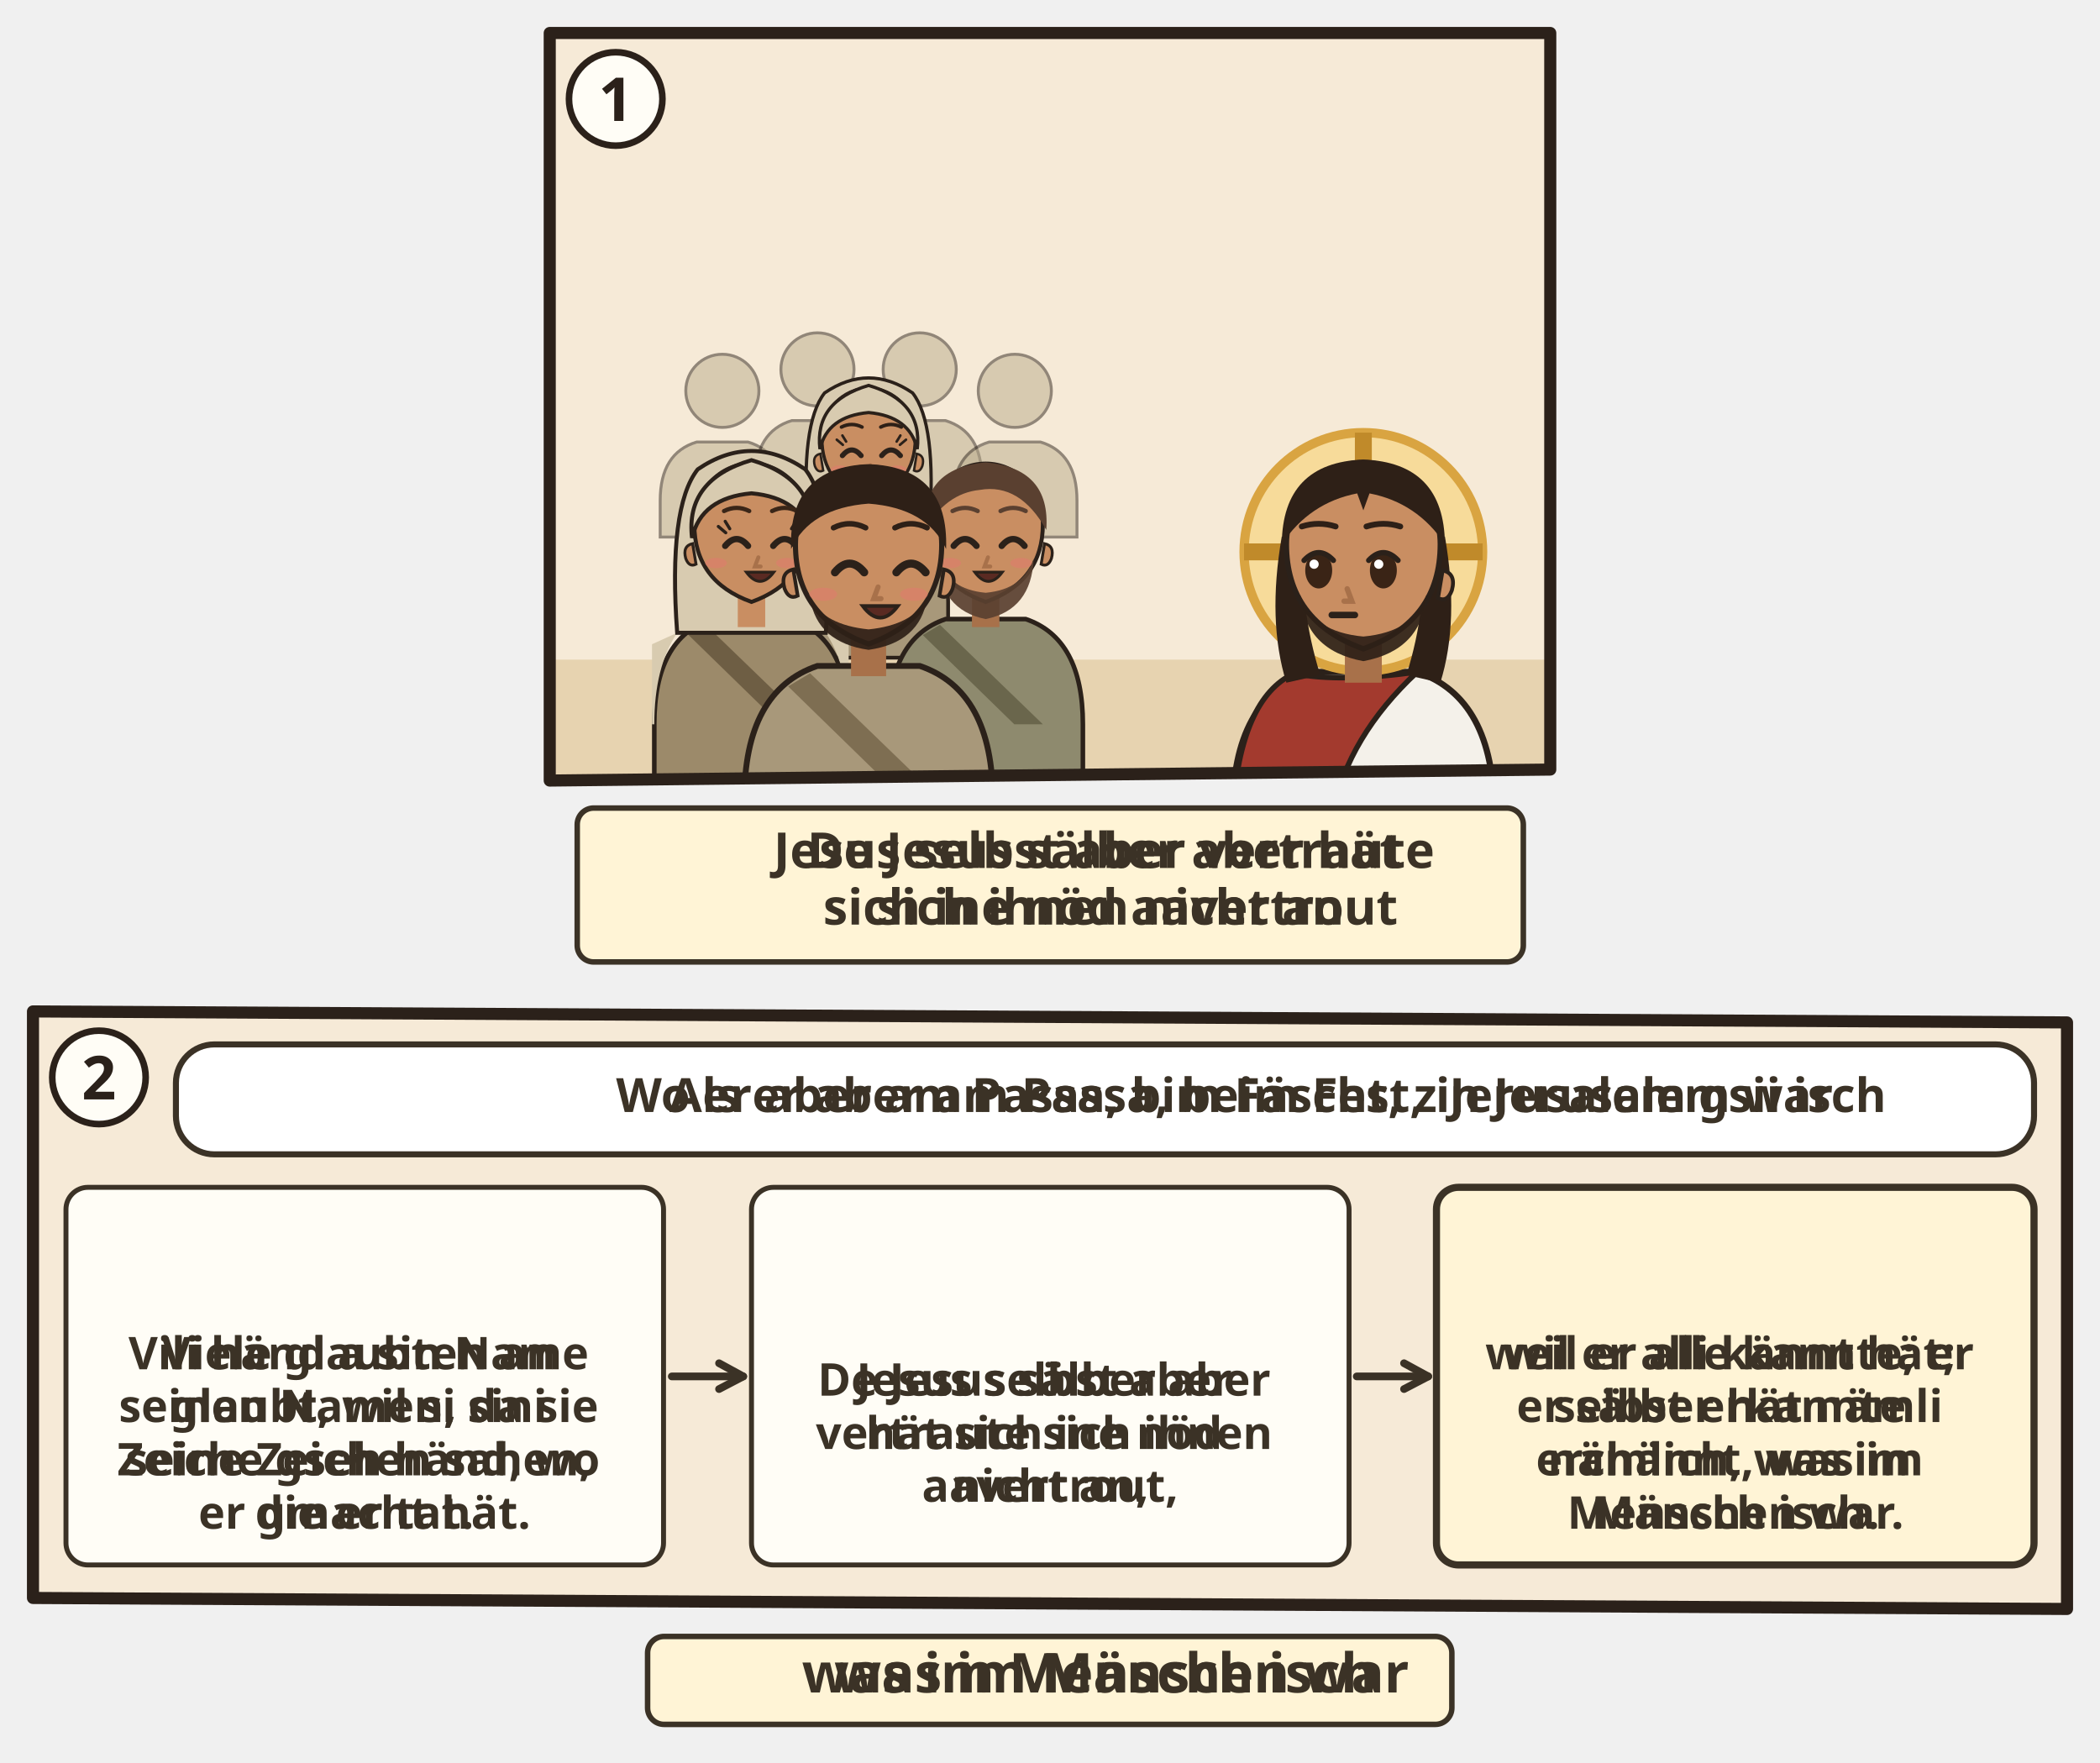
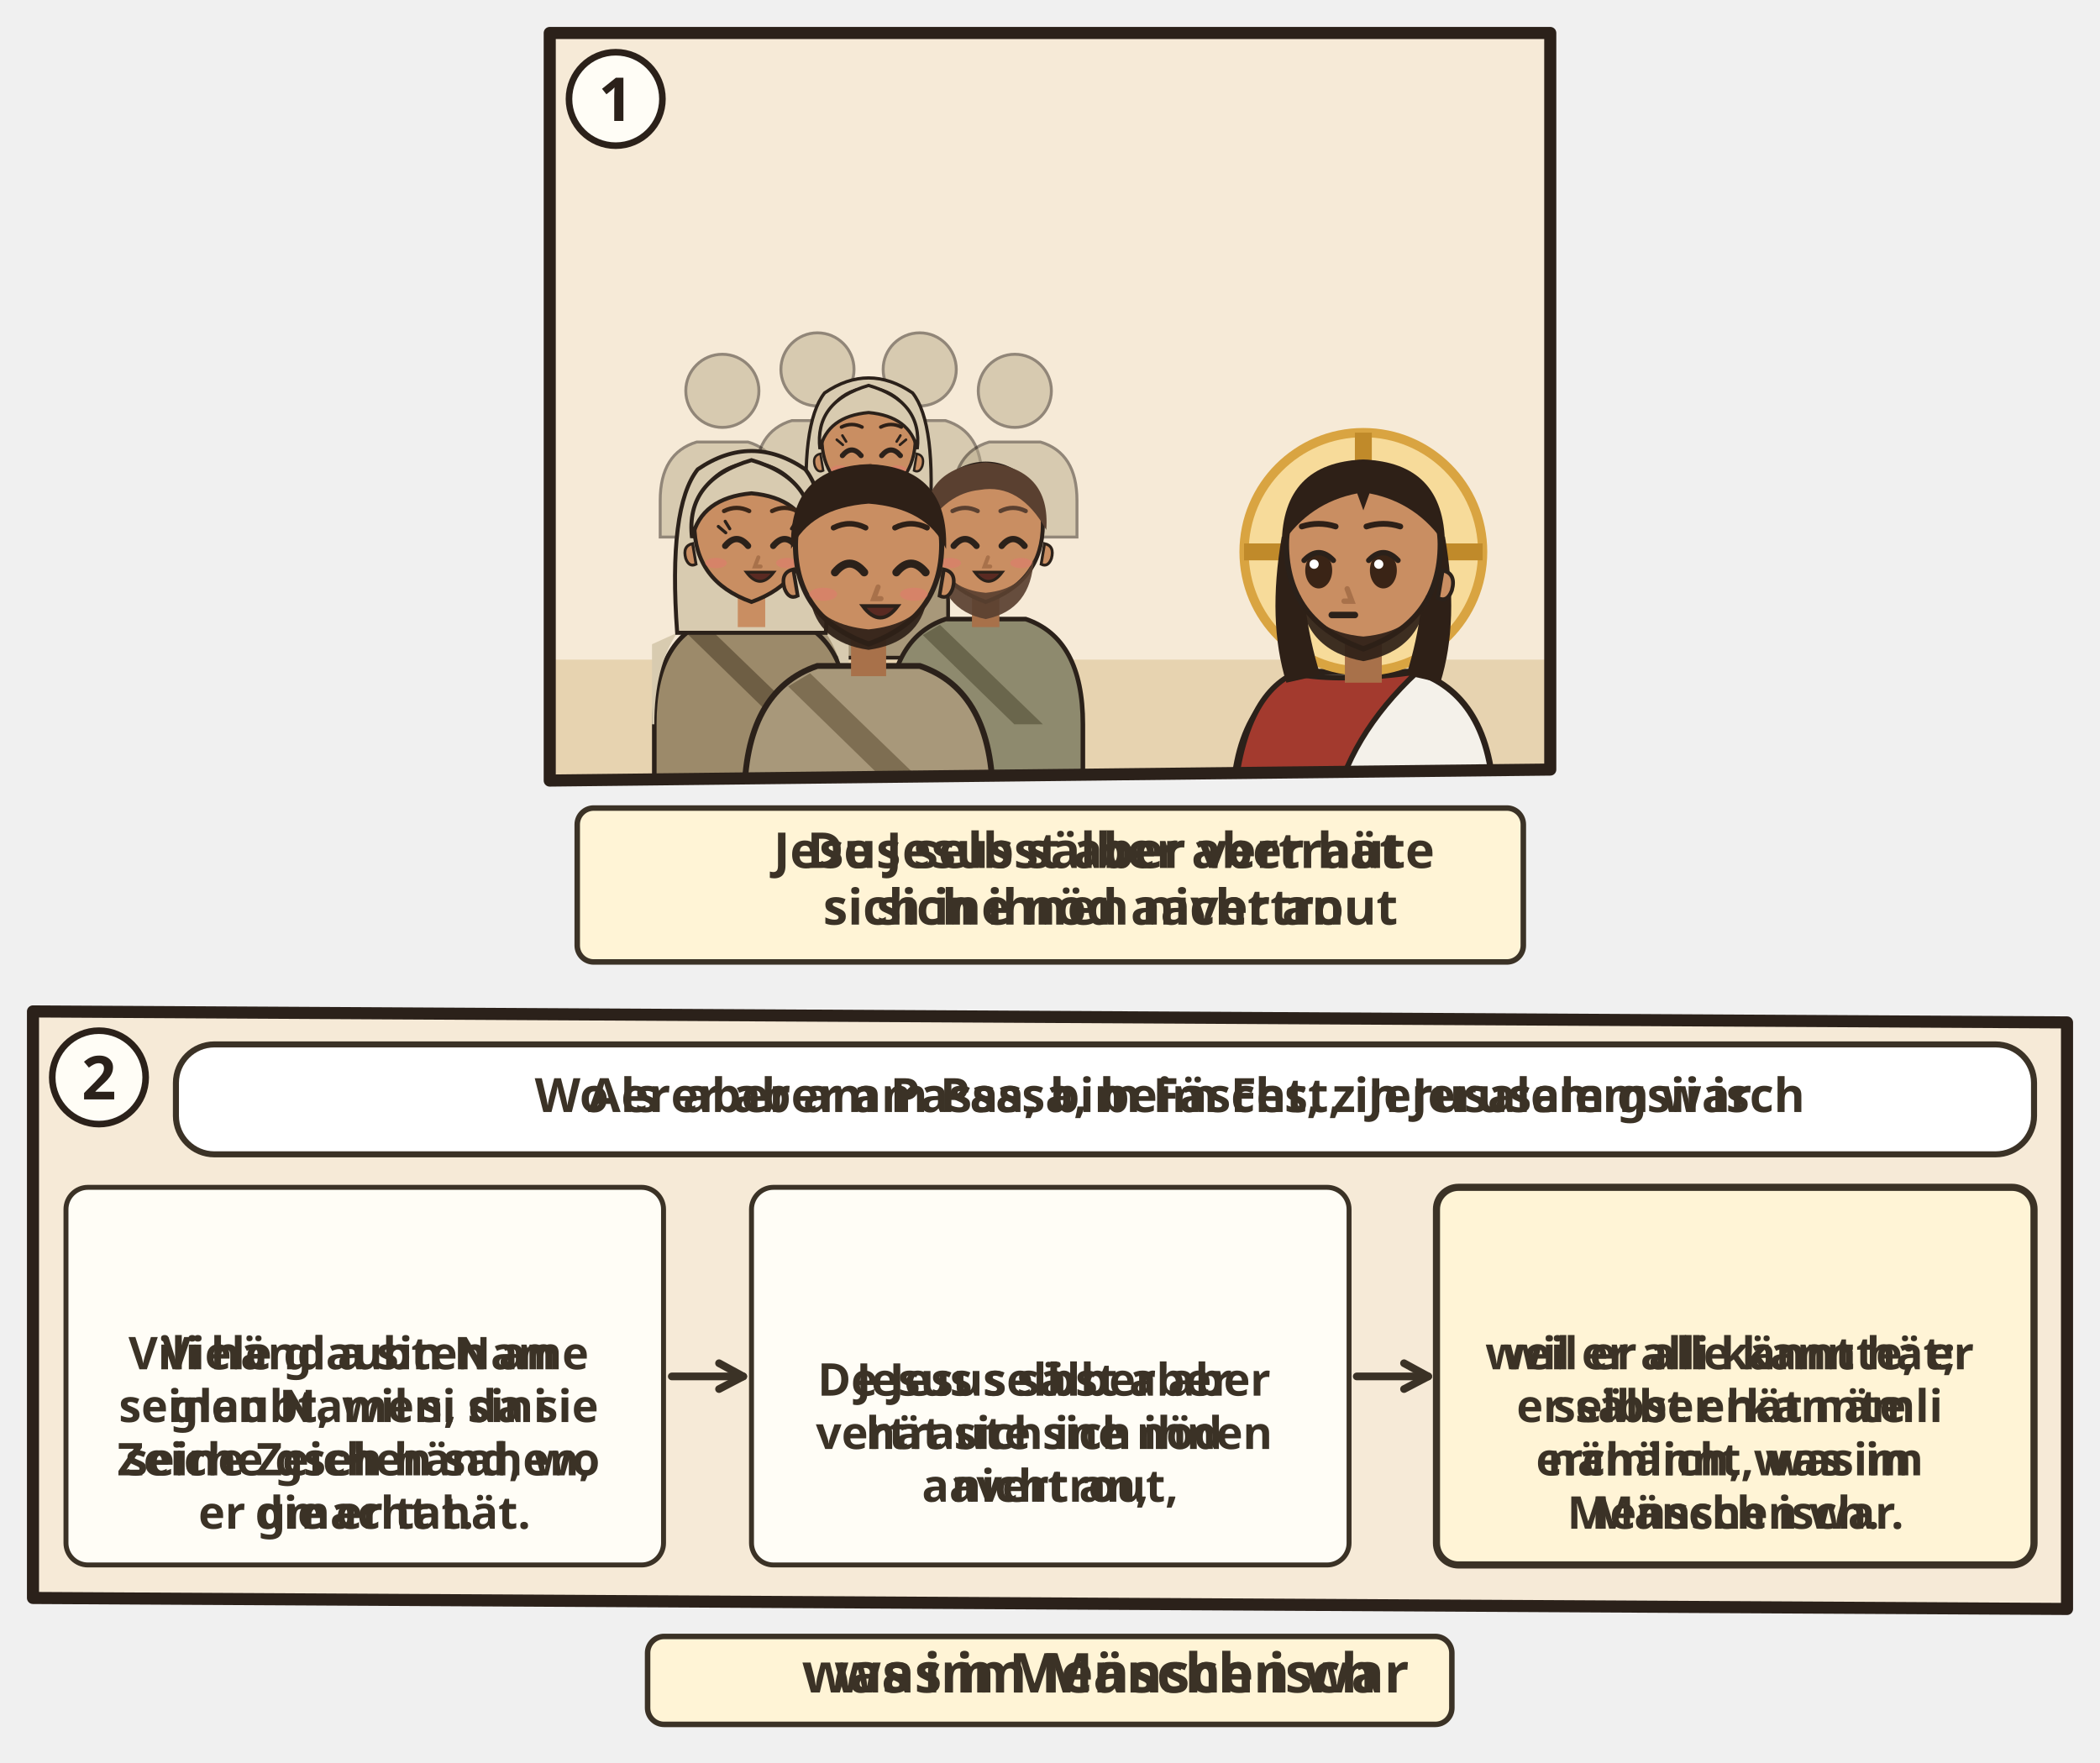
<svg xmlns="http://www.w3.org/2000/svg" viewBox="0 0 382 320.704">
  <svg class="ill-tile" data-span="1" x="94" y="0" width="194" height="182" viewBox="0 0 194 182">
    <g transform="translate(4 4)">
      <clipPath id="an-cp-jhn-002-023-025-1">
        <polygon points="2,2 184,2 184,136 2,138" />
      </clipPath>
      <g clip-path="url(#an-cp-jhn-002-023-025-1)">
        <polygon points="2,2 184,2 184,136 2,138" fill="#F6EAD7" />
        <path d="M0 116h186v24H0z" fill="#E7D3B0" />
        <use href="#an-jerusalem-d" x="86" y="53" width="96" height="67" opacity=".6" />
        <g transform="translate(33.4 67.1) scale(0.665)" opacity=".5">
          <circle r="10" fill="#B8A98A" stroke="#2B211A" stroke-width=".8" />
          <path d="M-17 40V30Q-17 17-7 14h14q10 3 10 16v10z" fill="#B8A98A" stroke="#2B211A" stroke-width=".8" />
        </g>
        <g transform="translate(50.7 63.2) scale(0.665)" opacity=".5">
          <circle r="10" fill="#B8A98A" stroke="#2B211A" stroke-width=".8" />
          <path d="M-17 40V30Q-17 17-7 14h14q10 3 10 16v10z" fill="#B8A98A" stroke="#2B211A" stroke-width=".8" />
        </g>
        <g transform="translate(69.3 63.2) scale(0.665)" opacity=".5">
          <circle r="10" fill="#B8A98A" stroke="#2B211A" stroke-width=".8" />
          <path d="M-17 40V30Q-17 17-7 14h14q10 3 10 16v10z" fill="#B8A98A" stroke="#2B211A" stroke-width=".8" />
        </g>
        <g transform="translate(86.6 67.1) scale(0.665)" opacity=".5">
          <circle r="10" fill="#B8A98A" stroke="#2B211A" stroke-width=".8" />
          <path d="M-17 40V30Q-17 17-7 14h14q10 3 10 16v10z" fill="#B8A98A" stroke="#2B211A" stroke-width=".8" />
        </g>
        <g transform="translate(60.0 76.5) scale(0.851)">
          <path d="M-17 46V34Q-17 19-7 15.6L7 15.6Q17 19 17 34V46z" fill="#A8987A" stroke="#2B211A" stroke-width=".8" />
          <path d="M-13 18Q-17 24-17 34h-.4V20zM13 18Q17 24 17 34V20z" fill="#D8CBB0" />
          <path d="M-8 16.6L10 34h-5L-11 18.4z" fill="#7E6E52" />
          <path d="M-13 18Q-14.6-4-9.4-10.6Q0-17 9.4-10.6Q14.6-4 13 18z" fill="#D8CBB0" stroke="#2B211A" stroke-width=".7" />
          <path d="M-2.4 11h4.8v6h-4.8z" fill="#C98E62" />
          <path d="M-10 -1Q-10 9 0 12.6Q10 9 10 -1A10 10.6 0 0 0 -10 -1z" fill="#C98E62" stroke="#2B211A" stroke-width=".7" />
          <path d="M10.3 2.4q1.8.4 1.2 2.6-.6 1.6-1.8 1z M-10.3 2.4q-1.8.4-1.2 2.6.6 1.6 1.8 1z" fill="#C98E62" stroke="#2B211A" stroke-width=".5" />
          <path d="M-5.6 2.8Q-3.6 0.4 -1.6 2.8" fill="none" stroke="#2B211A" stroke-width="1.1" stroke-linecap="round" />
          <path d="M2.8 2.8Q4.8 0.4 6.8 2.8" fill="none" stroke="#2B211A" stroke-width="1.1" stroke-linecap="round" />
          <path d="M-5.5 0.5l-1.3-1.1M-4.8 -0.2l-0.8-1.3" stroke="#2B211A" stroke-width=".55" stroke-linecap="round" />
          <path d="M6.7 0.5l1.3-1.1M6.0 -0.2l0.8-1.3" stroke="#2B211A" stroke-width=".55" stroke-linecap="round" />
          <path d="M-1.1 8.4Q0.5 9.9 2.1 8.4Q0.5 8.9 -1.1 8.4z" fill="#B5524A" opacity=".85" />
          <path d="M0.4 4.8l-.6 1.6h1" fill="none" stroke="#A8714A" stroke-width=".7" stroke-linecap="round" />
          <ellipse cx="-6.2" cy="5.8" rx="1.9" ry=".9" fill="#E07A6E" opacity=".55" />
          <ellipse cx="6.2" cy="5.8" rx="1.9" ry=".9" fill="#E07A6E" opacity=".55" />
          <path d="M-1.9 7.4Q0.5 10.6 2.9 7.4z" fill="#5A2A22" stroke="#2B211A" stroke-width=".5" />
          <path d="M-10.4 1.4Q-11.6-8.8 0-12.2Q11.6-8.8 10.4 1.4Q8.8-5.6 0-6.4Q-8.8-5.6-10.4 1.4z" fill="#D8CBB0" stroke="#2B211A" stroke-width=".7" />
          <path d="M-5.8 -3.3Q-3.6 -4.4 -1.4 -3.3M2.6 -3.3Q4.8 -4.4 7.0 -3.3" fill="none" stroke="#2E2017" stroke-width="0.75" stroke-linecap="round" />
        </g>
        <g transform="translate(38.7 92.4) scale(1.04)">
          <path d="M-17 46V34Q-17 19-7 15.6L7 15.6Q17 19 17 34V46z" fill="#9C8A6A" stroke="#2B211A" stroke-width=".8" />
          <path d="M-13 18Q-17 24-17 34h-.4V20zM13 18Q17 24 17 34V20z" fill="#D8CBB0" />
          <path d="M-8 16.6L10 34h-5L-11 18.4z" fill="#6E5E44" />
          <path d="M-13 18Q-14.6-4-9.4-10.6Q0-17 9.4-10.6Q14.6-4 13 18z" fill="#D8CBB0" stroke="#2B211A" stroke-width=".7" />
          <path d="M-2.4 11h4.8v6h-4.8z" fill="#C98E62" />
          <path d="M-10 -1Q-10 9 0 12.6Q10 9 10 -1A10 10.6 0 0 0 -10 -1z" fill="#C98E62" stroke="#2B211A" stroke-width=".7" />
          <path d="M10.3 2.4q1.8.4 1.2 2.6-.6 1.6-1.8 1z M-10.3 2.4q-1.8.4-1.2 2.6.6 1.6 1.8 1z" fill="#C98E62" stroke="#2B211A" stroke-width=".5" />
          <path d="M-4.6 2.8Q-2.6 0.4 -0.6 2.8" fill="none" stroke="#2B211A" stroke-width="1.1" stroke-linecap="round" />
          <path d="M3.8 2.8Q5.8 0.4 7.8 2.8" fill="none" stroke="#2B211A" stroke-width="1.1" stroke-linecap="round" />
          <path d="M-4.5 0.5l-1.3-1.1M-3.8 -0.2l-0.8-1.3" stroke="#2B211A" stroke-width=".55" stroke-linecap="round" />
          <path d="M7.7 0.5l1.3-1.1M7.0 -0.2l0.8-1.3" stroke="#2B211A" stroke-width=".55" stroke-linecap="round" />
          <path d="M-0.1 8.4Q1.5 9.9 3.1 8.4Q1.5 8.9 -0.1 8.4z" fill="#B5524A" opacity=".85" />
          <path d="M1.2 4.8l-.6 1.6h1" fill="none" stroke="#A8714A" stroke-width=".7" stroke-linecap="round" />
          <ellipse cx="-6.2" cy="5.8" rx="1.9" ry=".9" fill="#E07A6E" opacity=".55" />
          <ellipse cx="6.2" cy="5.8" rx="1.9" ry=".9" fill="#E07A6E" opacity=".55" />
          <path d="M-0.9 7.4Q1.5 10.6 3.9 7.4z" fill="#5A2A22" stroke="#2B211A" stroke-width=".5" />
          <path d="M-10.4 1.4Q-11.6-8.8 0-12.2Q11.6-8.8 10.4 1.4Q8.8-5.6 0-6.4Q-8.8-5.6-10.4 1.4z" fill="#D8CBB0" stroke="#2B211A" stroke-width=".7" />
          <path d="M-4.8 -3.3Q-2.6 -4.4 -0.4 -3.3M3.6 -3.3Q5.8 -4.4 8.0 -3.3" fill="none" stroke="#3A2618" stroke-width="0.75" stroke-linecap="round" />
        </g>
        <g transform="translate(81.3 92.4) scale(1.04)">
          <path d="M-17 46V34Q-17 19-7 15.6L7 15.6Q17 19 17 34V46z" fill="#8E8A6E" stroke="#2B211A" stroke-width=".8" />
          <path d="M-8 16.6L10 34h-5L-11 18.4z" fill="#6A664C" />
          <path d="M-2.4 11h4.8v6h-4.8z" fill="#A8714A" />
          <path d="M-10 -1Q-10 9 0 12.6Q10 9 10 -1A10 10.6 0 0 0 -10 -1z" fill="#C98E62" stroke="#2B211A" stroke-width=".7" />
          <path d="M10.3 2.4q1.8.4 1.2 2.6-.6 1.6-1.8 1z M-10.3 2.4q-1.8.4-1.2 2.6.6 1.6 1.8 1z" fill="#C98E62" stroke="#2B211A" stroke-width=".5" />
          <path d="M-8.4 5Q-8 14 0 15.6Q8 14 8.4 5Q6.6 10.4 0 11Q-6.6 10.4-8.4 5z" fill="#5A4030" opacity=".92" />
          <path d="M-5.6 2.8Q-3.6 0.4 -1.6 2.8" fill="none" stroke="#2B211A" stroke-width="1.1" stroke-linecap="round" />
          <path d="M2.8 2.8Q4.8 0.4 6.8 2.8" fill="none" stroke="#2B211A" stroke-width="1.1" stroke-linecap="round" />
          <path d="M0.4 4.8l-.6 1.6h1" fill="none" stroke="#A8714A" stroke-width=".7" stroke-linecap="round" />
          <ellipse cx="-6.2" cy="5.8" rx="1.9" ry=".9" fill="#E07A6E" opacity=".55" />
          <ellipse cx="6.2" cy="5.8" rx="1.9" ry=".9" fill="#E07A6E" opacity=".55" />
          <path d="M-1.9 7.4Q0.5 10.6 2.9 7.4z" fill="#5A2A22" stroke="#2B211A" stroke-width=".5" />
          <path d="M-10.6 0Q-11.4-10.8 0-11.8Q11.4-10.8 10.6 0Q6-8.2-1-7Q-7-6.4-10.6 0z" fill="#5A4030" />
          <path d="M-5.8 -3.3Q-3.6 -4.4 -1.4 -3.3M2.6 -3.3Q4.8 -4.4 7.0 -3.3" fill="none" stroke="#5A4030" stroke-width="0.75" stroke-linecap="round" />
        </g>
        <g transform="translate(60.0 96.4) scale(1.33)">
          <path d="M-17 34V34Q-17 19-7 15.6L7 15.6Q17 19 17 34V34z" fill="#A8987A" stroke="#2B211A" stroke-width=".8" />
          <path d="M-8 16.6L10 34h-5L-11 18.4z" fill="#7E6E52" />
          <path d="M-2.4 11h4.8v6h-4.8z" fill="#A8714A" />
          <path d="M-10 -1Q-10 9 0 12.6Q10 9 10 -1A10 10.6 0 0 0 -10 -1z" fill="#C98E62" stroke="#2B211A" stroke-width=".7" />
          <path d="M10.3 2.4q1.8.4 1.2 2.6-.6 1.6-1.8 1z M-10.3 2.4q-1.8.4-1.2 2.6.6 1.6 1.8 1z" fill="#C98E62" stroke="#2B211A" stroke-width=".5" />
          <path d="M-8 6.4Q-7 12.4 0 13.4Q7 12.4 8 6.4Q6 10 0 10.6Q-6 10-8 6.4z" fill="#2E2017" opacity=".92" />
          <path d="M-4.6 2.8Q-2.6 0.4 -0.6 2.8" fill="none" stroke="#2B211A" stroke-width="1.1" stroke-linecap="round" />
          <path d="M3.8 2.8Q5.8 0.4 7.8 2.8" fill="none" stroke="#2B211A" stroke-width="1.1" stroke-linecap="round" />
          <path d="M1.3 4.8l-.6 1.6h1" fill="none" stroke="#A8714A" stroke-width=".7" stroke-linecap="round" />
          <ellipse cx="-6.2" cy="5.8" rx="1.9" ry=".9" fill="#E07A6E" opacity=".55" />
          <ellipse cx="6.2" cy="5.8" rx="1.9" ry=".9" fill="#E07A6E" opacity=".55" />
          <path d="M-0.8 7.4Q1.6 10.6 4.0 7.4z" fill="#5A2A22" stroke="#2B211A" stroke-width=".5" />
          <path d="M-10.6-.4Q-11-11.6 0-12Q11-11.6 10.6-.4Q8-6 0-6.6Q-8-6-10.6-.4z" fill="#2E2017" />
          <path d="M-4.8 -3.3Q-2.6 -4.4 -0.4 -3.3M3.6 -3.3Q5.8 -4.4 8.0 -3.3" fill="none" stroke="#2E2017" stroke-width="0.75" stroke-linecap="round" />
        </g>
        <g transform="translate(150.0 96.4) scale(1.4) scale(-1 1)">
          <path d="M-17 34V34Q-17 19-7 15.6L7 15.6Q17 19 17 34V34z" fill="#F4F1EA" stroke="#2B211A" stroke-width=".8" />
          <path d="M-7 15.6Q3 17 9 15.8Q16 19 17 34V34H4V34Q2 24-7 15.6z" fill="#A33A2E" stroke="#2B211A" stroke-width=".7" />
          <circle r="15.5" fill="#F7DB9A" stroke="#D9A441" stroke-width="1.2" />
          <path d="M0-15.5v5M-15.5 0h5M15.5 0h-5" stroke="#C08A2A" stroke-width="2.2" />
          <path d="M-10.6 -2Q-12.5 9-10 17L-5.6 16Q-8.4 7-7.6-1z M10.6 -2Q12.5 9 10 17L5.6 16Q8.4 7 7.6-1z" fill="#2E2017" />
          <path d="M-2.4 11h4.8v6h-4.8z" fill="#A8714A" />
          <path d="M-10 -1Q-10 9 0 12.6Q10 9 10 -1A10 10.6 0 0 0 -10 -1z" fill="#C98E62" stroke="#2B211A" stroke-width=".7" />
          <path d="M-10.3 2.4q-1.8.4-1.2 2.6.6 1.6 1.8 1z" fill="#C98E62" stroke="#2B211A" stroke-width=".5" />
          <path d="M-8.2 5.6Q-7.6 12.8 0 14.2Q7.6 12.8 8.2 5.6Q6.6 10.4 0 11Q-6.6 10.4-8.2 5.6z" fill="#2E2017" opacity=".92" />
          <ellipse cx="-2.6" cy="2.4" rx="1.75" ry="2.35" fill="#3A2416" />
          <path d="M-4.5 1.1Q-2.6 -0.9 -0.7 1.1" fill="none" stroke="#2B211A" stroke-width=".7" stroke-linecap="round" />
          <circle cx="-2.0" cy="1.6" r=".6" fill="#FFF" />
          <ellipse cx="5.8" cy="2.4" rx="1.75" ry="2.35" fill="#3A2416" />
          <path d="M3.9 1.1Q5.8 -0.9 7.7 1.1" fill="none" stroke="#2B211A" stroke-width=".7" stroke-linecap="round" />
          <circle cx="6.4" cy="1.6" r=".6" fill="#FFF" />
          <path d="M2.1 4.8l-.6 1.6h1" fill="none" stroke="#A8714A" stroke-width=".7" stroke-linecap="round" />
          <path d="M1.1 8.2h3" stroke="#2B211A" stroke-width=".85" stroke-linecap="round" />
          <path d="M-10.6-1Q-10.5-11.6 0-12Q10.5-11.6 10.6-1Q7-6.4 .8-7.6L0-5.4-.8-7.6Q-7-6.4-10.6-1z" fill="#2E2017" />
          <path d="M-4.8 -3.3Q-2.6 -4.0 -0.4 -3.3M3.6 -3.3Q5.8 -4.0 8.0 -3.3" fill="none" stroke="#2E2017" stroke-width="0.75" stroke-linecap="round" />
        </g>
        <use href="#an-zeichen" x="51.0" y="58.6" width="18" height="18" />
      </g>
      <polygon class="pn-frame" points="2,2 184,2 184,136 2,138" fill="none" stroke="#2B211A" stroke-width="2.2" stroke-linejoin="round" />
      <circle cx="14" cy="14" r="8.5" fill="#FFFDF6" stroke="#2B211A" stroke-width="1.2" />
      <text class="pn-n" x="14" y="18" text-anchor="middle" font-family="sans-serif" font-size="11" font-weight="700" fill="#2B211A">1</text>
      <g transform="translate(0.0 142)">
        <g class="ill-words">
          <g class="dg-sw">
            <g class="dg-full">
              <rect x="7.0" y="1.0" width="172.1" height="28" rx="3" fill="#FFF4D6" stroke="#3B3226" stroke-width="1" />
              <use href="#an-z-abstand" x="11.0" y="9.0" width="14.9" height="12" />
              <text class="lw lw-de" text-anchor="middle" font-family="sans-serif" font-size="9.0" font-weight="700" fill="#3B3226">
                <tspan x="104.0" y="11.9">Jesus selbst aber vertraute</tspan>
                <tspan x="104.0" y="22.2">sich ihnen nicht an</tspan>
              </text>
              <text class="lw lw-gsw" text-anchor="middle" font-family="sans-serif" font-size="9.0" font-weight="700" fill="#3B3226">
                <tspan x="104.0" y="11.9">De Jesus sälber aber hät</tspan>
                <tspan x="104.0" y="22.2">sich ine nöd aavertrout</tspan>
              </text>
            </g>
            <g class="dg-nw" display="none">
              <rect x="7.0" y="1.0" width="172.1" height="28" rx="3" fill="#FFF4D6" stroke="#3B3226" stroke-width="1" />
              <use href="#an-z-abstand" x="79.3" y="4.0" width="27.4" height="22" />
            </g>
          </g>
        </g>
      </g>
    </g>
  </svg>
  <svg class="ill-tile" data-span="2" x="0" y="178" width="382" height="142.704" viewBox="0 0 382 142.704">
    <g transform="translate(4 4)">
      <clipPath id="an-cp-jhn-002-023-025-2">
        <polygon points="2,2 372,4 372,110.704 2,108.704" />
      </clipPath>
      <g clip-path="url(#an-cp-jhn-002-023-025-2)">
        <polygon points="2,2 372,4 372,110.704 2,108.704" fill="#F6EAD7" />
        <g class="dg-sw">
          <rect x="28.0" y="8" width="338.0" height="20.0" rx="7" fill="#FFFFFF" stroke="#3B3226" stroke-width="1.1" />
          <g class="dg-full">
            <use href="#an-jerusalem" x="32.0" y="11.0" width="19.5" height="14" />
-             <use href="#an-z-hochzeit" x="54.5" y="11.0" width="26.6" height="14" />
            <text class="lw lw-de" text-anchor="middle" font-family="sans-serif" font-size="8.6" font-weight="700" fill="#3B3226">
-               <tspan x="223.6" y="20.3">Als er aber am Passa, beim Fest, in Jerusalem war</tspan>
+               <tspan x="208.8" y="20.3">Als er aber am Passa, beim Fest, in Jerusalem war</tspan>
            </text>
            <text class="lw lw-gsw" text-anchor="middle" font-family="sans-serif" font-size="8.6" font-weight="700" fill="#3B3226">
-               <tspan x="223.6" y="20.3">Wo er aber am Passa, bim Fäscht, z Jerusalem gsii isch</tspan>
+               <tspan x="208.8" y="20.3">Wo er aber am Passa, bim Fäscht, z Jerusalem gsii isch</tspan>
            </text>
          </g>
          <g class="dg-nw" display="none">
-             <use href="#an-jerusalem" x="175.7" y="12.0" width="16.7" height="12" />
-             <use href="#an-z-hochzeit" x="195.5" y="12.0" width="22.8" height="12" />
+             <use href="#an-jerusalem" x="188.6" y="12.0" width="16.7" height="12" />
          </g>
        </g>
        <g class="dg-vis" data-visual="arrows">
          <g class="dg-cell">
            <rect x="8.0" y="34.0" width="108.7" height="68.7" rx="4" fill="#FFFDF6" stroke="#3B3226" stroke-width="0.9" />
            <g class="dg-full">
              <use href="#an-zeichen" x="41.6" y="38" width="20.0" height="20" />
              <use href="#an-z-glauben" x="64.6" y="38" width="18.4" height="20" />
              <text class="lw lw-de" text-anchor="middle" font-family="sans-serif" font-size="8.2" font-weight="700" fill="#3B3226">
                <tspan x="62.3" y="67.1">Viele glaubten an</tspan>
                <tspan x="62.3" y="76.7">seinen Namen, da sie</tspan>
                <tspan x="62.3" y="86.4">seine Zeichen sahen,</tspan>
                <tspan x="62.3" y="96.1">die er tat.</tspan>
              </text>
              <text class="lw lw-gsw" text-anchor="middle" font-family="sans-serif" font-size="8.2" font-weight="700" fill="#3B3226">
                <tspan x="62.3" y="67.1">Vili händ a sin Name</tspan>
                <tspan x="62.3" y="76.7">glaubt, wil si sini</tspan>
                <tspan x="62.3" y="86.4">Zeiche gseh händ, wo</tspan>
                <tspan x="62.3" y="96.1">er gmacht hät.</tspan>
              </text>
            </g>
            <g class="dg-nw" display="none">
              <g class="nw0">
                <use href="#an-zeichen" x="19.6" y="46.7" width="43.0" height="43.0" />
                <use href="#an-z-glauben" x="65.5" y="46.7" width="39.6" height="43.0" />
              </g>
            </g>
          </g>
          <g class="dg-cell">
            <rect x="132.7" y="34.0" width="108.7" height="68.7" rx="4" fill="#FFFDF6" stroke="#3B3226" stroke-width="0.9" />
            <g class="dg-full">
              <use href="#an-p-jesus" x="166.0" y="42.8" width="14.1" height="20" />
              <use href="#an-z-abstand" x="183.1" y="42.8" width="24.9" height="20" />
              <text class="lw lw-de" text-anchor="middle" font-family="sans-serif" font-size="8.2" font-weight="700" fill="#3B3226">
                <tspan x="187.0" y="71.9">Jesus selbst aber</tspan>
                <tspan x="187.0" y="81.6">vertraute sich ihnen</tspan>
                <tspan x="187.0" y="91.2">nicht an,</tspan>
              </text>
              <text class="lw lw-gsw" text-anchor="middle" font-family="sans-serif" font-size="8.2" font-weight="700" fill="#3B3226">
                <tspan x="187.0" y="71.9">De Jesus sälber aber</tspan>
                <tspan x="187.0" y="81.6">hät sich ine nöd</tspan>
                <tspan x="187.0" y="91.2">aavertrout,</tspan>
              </text>
            </g>
            <g class="dg-nw" display="none">
              <g class="nw0">
                <use href="#an-p-jesus" x="144.2" y="47.0" width="29.8" height="42.4" />
                <use href="#an-z-abstand-d" x="177.1" y="47.0" width="52.7" height="42.4" />
              </g>
            </g>
          </g>
          <g class="dg-cell">
            <rect x="257.3" y="34.0" width="108.7" height="68.7" rx="4" fill="#FFF4D6" stroke="#3B3226" stroke-width="1.3" />
            <g class="dg-full">
              <use href="#an-z-herz" x="289.2" y="38" width="21.9" height="20" />
              <use href="#an-z-sehen" x="314.1" y="38" width="20.0" height="20" />
              <text class="lw lw-de" text-anchor="middle" font-family="sans-serif" font-size="8.2" font-weight="700" fill="#3B3226">
                <tspan x="311.7" y="67.1">weil er alle kannte; er</tspan>
                <tspan x="311.7" y="76.7">selbst erkannte</tspan>
                <tspan x="311.7" y="86.4">nämlich, was im</tspan>
                <tspan x="311.7" y="96.1">Menschen war.</tspan>
              </text>
              <text class="lw lw-gsw" text-anchor="middle" font-family="sans-serif" font-size="8.2" font-weight="700" fill="#3B3226">
                <tspan x="311.7" y="67.1">wil er alli kännt hät;</tspan>
                <tspan x="311.7" y="76.7">er sälber hät nämli</tspan>
                <tspan x="311.7" y="86.4">erchännt, was im</tspan>
                <tspan x="311.7" y="96.1">Mänsch isch.</tspan>
              </text>
            </g>
            <g class="dg-nw" display="none">
              <g class="nw0">
                <use href="#an-z-herz" x="268.9" y="48.5" width="43.1" height="39.5" />
                <use href="#an-z-sehen" x="315.0" y="48.5" width="39.5" height="39.5" />
              </g>
            </g>
          </g>
          <g class="dg-link" data-a="118.2,68.4" data-b="131.2,68.4">
            <path d="M118.2 68.4L131.2 68.4" stroke="#3B3226" stroke-width="1.4" stroke-linecap="round" />
            <path d="M126.8 70.7L131.2 68.4L126.8 66.0" fill="none" stroke="#3B3226" stroke-width="1.4" stroke-linecap="round" stroke-linejoin="round" />
          </g>
          <g class="dg-link" data-a="242.8,68.4" data-b="255.8,68.4">
            <path d="M242.8 68.4L255.8 68.4" stroke="#3B3226" stroke-width="1.4" stroke-linecap="round" />
            <path d="M251.4 70.7L255.8 68.4L251.4 66.0" fill="none" stroke="#3B3226" stroke-width="1.4" stroke-linecap="round" stroke-linejoin="round" />
          </g>
        </g>
      </g>
      <polygon class="pn-frame" points="2,2 372,4 372,110.704 2,108.704" fill="none" stroke="#2B211A" stroke-width="2.2" stroke-linejoin="round" />
      <circle cx="14" cy="14" r="8.5" fill="#FFFDF6" stroke="#2B211A" stroke-width="1.2" />
      <text class="pn-n" x="14" y="18" text-anchor="middle" font-family="sans-serif" font-size="11" font-weight="700" fill="#2B211A">2</text>
      <g transform="translate(94.0 114.704)">
        <g class="ill-words">
          <g class="dg-sw">
            <g class="dg-full">
              <rect x="19.8" y="1.0" width="146.3" height="16" rx="3" fill="#FFF4D6" stroke="#3B3226" stroke-width="1" />
              <use href="#an-z-herz" x="23.8" y="3.0" width="13.1" height="12" />
              <text class="lw lw-de" text-anchor="middle" font-family="sans-serif" font-size="10" font-weight="700" fill="#3B3226">
                <tspan x="103.1" y="11.2">was im Menschen war</tspan>
              </text>
              <text class="lw lw-gsw" text-anchor="middle" font-family="sans-serif" font-size="10" font-weight="700" fill="#3B3226">
                <tspan x="103.1" y="11.2">was im Mänsch isch</tspan>
              </text>
            </g>
            <g class="dg-nw" display="none">
              <rect x="19.8" y="1.0" width="146.3" height="16" rx="3" fill="#FFF4D6" stroke="#3B3226" stroke-width="1" />
              <use href="#an-z-herz" x="87.5" y="4.0" width="10.9" height="10" />
            </g>
          </g>
        </g>
      </g>
    </g>
  </svg>
-   <svg class="ill-tile ill-narrow" data-span="1" x="402" y="0" width="194" height="267.676" viewBox="0 0 194 267.676">
+   <svg class="ill-tile ill-narrow" data-span="1" x="402" y="0" width="194" height="257.528" viewBox="0 0 194 257.528">
    <g transform="translate(4 4)">
      <clipPath id="an-cp-jhn-002-023-025-2n">
-         <polygon points="2,2 184,4 184,235.676 2,233.676" />
+         <polygon points="2,2 184,4 184,225.528 2,223.528" />
      </clipPath>
      <g clip-path="url(#an-cp-jhn-002-023-025-2n)">
-         <polygon points="2,2 184,4 184,235.676 2,233.676" fill="#F6EAD7" />
+         <polygon points="2,2 184,4 184,225.528 2,223.528" fill="#F6EAD7" />
        <g class="dg-sw">
-           <rect x="28.0" y="8" width="150.0" height="48.6" rx="7" fill="#FFFFFF" stroke="#3B3226" stroke-width="1.1" />
+           <rect x="28.0" y="8" width="150.0" height="38.4" rx="7" fill="#FFFFFF" stroke="#3B3226" stroke-width="1.1" />
          <g class="dg-full">
-             <use href="#an-jerusalem" x="32.0" y="25.3" width="19.5" height="14" />
-             <use href="#an-z-hochzeit" x="54.5" y="25.3" width="26.6" height="14" />
+             <use href="#an-jerusalem" x="32.0" y="20.2" width="19.5" height="14" />
            <text class="lw lw-de" text-anchor="middle" font-family="sans-serif" font-size="8.6" font-weight="700" fill="#3B3226">
-               <tspan x="129.6" y="19.4">Als er aber am</tspan>
-               <tspan x="129.6" y="29.5">Passa, beim Fest,</tspan>
-               <tspan x="129.6" y="39.7">in Jerusalem war</tspan>
+               <tspan x="114.8" y="19.4">Als er aber am Passa,</tspan>
+               <tspan x="114.8" y="29.5">beim Fest, in Jerusalem</tspan>
+               <tspan x="114.8" y="39.7">war</tspan>
            </text>
            <text class="lw lw-gsw" text-anchor="middle" font-family="sans-serif" font-size="8.6" font-weight="700" fill="#3B3226">
-               <tspan x="129.6" y="19.4">Wo er aber am</tspan>
-               <tspan x="129.6" y="29.5">Passa, bim Fäscht,</tspan>
-               <tspan x="129.6" y="39.7">z Jerusalem gsii</tspan>
-               <tspan x="129.6" y="49.8">isch</tspan>
+               <tspan x="114.8" y="19.4">Wo er aber am Passa, bim</tspan>
+               <tspan x="114.8" y="29.5">Fäscht, z Jerusalem gsii</tspan>
+               <tspan x="114.8" y="39.7">isch</tspan>
            </text>
          </g>
          <g class="dg-nw" display="none">
-             <use href="#an-jerusalem-d" x="42.6" y="12.0" width="50.0" height="35.8" />
-             <use href="#an-z-hochzeit-d" x="95.6" y="12.0" width="68.1" height="35.8" />
+             <use href="#an-jerusalem" x="81.8" y="12.0" width="42.4" height="30.4" />
          </g>
        </g>
        <g class="dg-vis" data-visual="arrows">
          <g class="dg-cell">
-             <rect x="8.0" y="62.6" width="77.0" height="88.1" rx="4" fill="#FFFDF6" stroke="#3B3226" stroke-width="0.9" />
-             <g class="dg-full">
-               <use href="#an-zeichen" x="25.8" y="66.6" width="20.0" height="20" />
-               <use href="#an-z-glauben" x="48.8" y="66.6" width="18.4" height="20" />
-               <text class="lw lw-de" text-anchor="middle" font-family="sans-serif" font-size="8.2" font-weight="700" fill="#3B3226">
-                 <tspan x="46.5" y="95.6">Viele glaubten</tspan>
-                 <tspan x="46.5" y="105.3">an seinen</tspan>
-                 <tspan x="46.5" y="115.0">Namen, da sie</tspan>
-                 <tspan x="46.5" y="124.7">seine Zeichen</tspan>
-                 <tspan x="46.5" y="134.3">sahen, die er</tspan>
-                 <tspan x="46.5" y="144.0">tat.</tspan>
-               </text>
-               <text class="lw lw-gsw" text-anchor="middle" font-family="sans-serif" font-size="8.2" font-weight="700" fill="#3B3226">
-                 <tspan x="46.5" y="95.6">Vili händ a sin</tspan>
-                 <tspan x="46.5" y="105.3">Name glaubt,</tspan>
-                 <tspan x="46.5" y="115.0">wil si sini</tspan>
-                 <tspan x="46.5" y="124.7">Zeiche gseh</tspan>
-                 <tspan x="46.5" y="134.3">händ, wo er</tspan>
-                 <tspan x="46.5" y="144.0">gmacht hät.</tspan>
-               </text>
-             </g>
-             <g class="dg-nw" display="none">
-               <g class="nw0">
-                 <use href="#an-zeichen" x="17.2" y="91.7" width="29.0" height="29.0" />
-                 <use href="#an-z-glauben" x="49.2" y="91.7" width="26.7" height="29.0" />
-               </g>
-             </g>
-           </g>
-           <g class="dg-cell">
-             <rect x="101.0" y="62.6" width="77.0" height="88.1" rx="4" fill="#FFFDF6" stroke="#3B3226" stroke-width="0.9" />
-             <g class="dg-full">
-               <use href="#an-p-jesus" x="118.5" y="76.3" width="14.1" height="20" />
-               <use href="#an-z-abstand" x="135.6" y="76.3" width="24.9" height="20" />
-               <text class="lw lw-de" text-anchor="middle" font-family="sans-serif" font-size="8.2" font-weight="700" fill="#3B3226">
-                 <tspan x="139.5" y="105.3">Jesus selbst</tspan>
-                 <tspan x="139.5" y="115.0">aber vertraute</tspan>
-                 <tspan x="139.5" y="124.7">sich ihnen nicht</tspan>
-                 <tspan x="139.5" y="134.3">an,</tspan>
-               </text>
-               <text class="lw lw-gsw" text-anchor="middle" font-family="sans-serif" font-size="8.2" font-weight="700" fill="#3B3226">
-                 <tspan x="139.5" y="105.3">De Jesus sälber</tspan>
-                 <tspan x="139.5" y="115.0">aber hät sich</tspan>
-                 <tspan x="139.5" y="124.7">ine nöd</tspan>
-                 <tspan x="139.5" y="134.3">aavertrout,</tspan>
-               </text>
-             </g>
-             <g class="dg-nw" display="none">
-               <g class="nw0">
-                 <use href="#an-p-jesus" x="110.2" y="91.9" width="20.1" height="28.6" />
-                 <use href="#an-z-abstand" x="133.3" y="91.9" width="35.6" height="28.6" />
-               </g>
-             </g>
-           </g>
-           <g class="dg-cell">
-             <rect x="8.0" y="168.6" width="170.0" height="59.0" rx="4" fill="#FFF4D6" stroke="#3B3226" stroke-width="1.3" />
-             <g class="dg-full">
-               <use href="#an-z-herz" x="70.6" y="172.6" width="21.9" height="20" />
-               <use href="#an-z-sehen" x="95.4" y="172.6" width="20.0" height="20" />
-               <text class="lw lw-de" text-anchor="middle" font-family="sans-serif" font-size="8.2" font-weight="700" fill="#3B3226">
-                 <tspan x="93.0" y="201.7">weil er alle kannte; er selbst</tspan>
-                 <tspan x="93.0" y="211.4">erkannte nämlich, was im Menschen</tspan>
-                 <tspan x="93.0" y="221.1">war.</tspan>
-               </text>
-               <text class="lw lw-gsw" text-anchor="middle" font-family="sans-serif" font-size="8.2" font-weight="700" fill="#3B3226">
-                 <tspan x="93.0" y="201.7">wil er alli kännt hät; er sälber hät</tspan>
-                 <tspan x="93.0" y="211.4">nämli erchännt, was im Mänsch isch.</tspan>
-               </text>
-             </g>
-             <g class="dg-nw" display="none">
-               <g class="nw0">
-                 <use href="#an-z-herz-d" x="44.5" y="175.7" width="49.1" height="44.9" />
-                 <use href="#an-z-sehen" x="96.6" y="175.7" width="44.9" height="44.9" />
-               </g>
-             </g>
-           </g>
-           <g class="dg-link" data-a="86.5,106.6" data-b="99.5,106.6">
-             <path d="M86.5 106.6L99.5 106.6" stroke="#3B3226" stroke-width="1.4" stroke-linecap="round" />
-             <path d="M95.1 109.0L99.5 106.6L95.1 104.2" fill="none" stroke="#3B3226" stroke-width="1.4" stroke-linecap="round" stroke-linejoin="round" />
-           </g>
-           <g class="dg-link" data-a="139.5,151.6" data-b="93.0,167.1">
-             <path d="M139.5 151.6V159.4H93.0V163.1" fill="none" stroke="#3B3226" stroke-width="1.4" stroke-linejoin="round" />
-             <path d="M93.0 162.1L93.0 167.1" stroke="#3B3226" stroke-width="1.4" stroke-linecap="round" />
-             <path d="M90.6 162.8L93.0 167.1L95.4 162.8" fill="none" stroke="#3B3226" stroke-width="1.4" stroke-linecap="round" stroke-linejoin="round" />
-           </g>
-         </g>
-       </g>
-       <polygon class="pn-frame" points="2,2 184,4 184,235.676 2,233.676" fill="none" stroke="#2B211A" stroke-width="2.2" stroke-linejoin="round" />
+             <rect x="8.0" y="52.4" width="77.0" height="88.1" rx="4" fill="#FFFDF6" stroke="#3B3226" stroke-width="0.9" />
+             <g class="dg-full">
+               <use href="#an-zeichen" x="25.8" y="56.4" width="20.0" height="20" />
+               <use href="#an-z-glauben" x="48.8" y="56.4" width="18.4" height="20" />
+               <text class="lw lw-de" text-anchor="middle" font-family="sans-serif" font-size="8.2" font-weight="700" fill="#3B3226">
+                 <tspan x="46.5" y="85.5">Viele glaubten</tspan>
+                 <tspan x="46.5" y="95.2">an seinen</tspan>
+                 <tspan x="46.5" y="104.8">Namen, da sie</tspan>
+                 <tspan x="46.5" y="114.5">seine Zeichen</tspan>
+                 <tspan x="46.5" y="124.2">sahen, die er</tspan>
+                 <tspan x="46.5" y="133.9">tat.</tspan>
+               </text>
+               <text class="lw lw-gsw" text-anchor="middle" font-family="sans-serif" font-size="8.2" font-weight="700" fill="#3B3226">
+                 <tspan x="46.5" y="85.5">Vili händ a sin</tspan>
+                 <tspan x="46.5" y="95.2">Name glaubt,</tspan>
+                 <tspan x="46.5" y="104.8">wil si sini</tspan>
+                 <tspan x="46.5" y="114.5">Zeiche gseh</tspan>
+                 <tspan x="46.5" y="124.2">händ, wo er</tspan>
+                 <tspan x="46.5" y="133.9">gmacht hät.</tspan>
+               </text>
+             </g>
+             <g class="dg-nw" display="none">
+               <g class="nw0">
+                 <use href="#an-zeichen" x="17.2" y="81.5" width="29.0" height="29.0" />
+                 <use href="#an-z-glauben" x="49.2" y="81.5" width="26.7" height="29.0" />
+               </g>
+             </g>
+           </g>
+           <g class="dg-cell">
+             <rect x="101.0" y="52.4" width="77.0" height="88.1" rx="4" fill="#FFFDF6" stroke="#3B3226" stroke-width="0.9" />
+             <g class="dg-full">
+               <use href="#an-p-jesus" x="118.5" y="66.1" width="14.1" height="20" />
+               <use href="#an-z-abstand" x="135.6" y="66.1" width="24.9" height="20" />
+               <text class="lw lw-de" text-anchor="middle" font-family="sans-serif" font-size="8.2" font-weight="700" fill="#3B3226">
+                 <tspan x="139.5" y="95.2">Jesus selbst</tspan>
+                 <tspan x="139.5" y="104.8">aber vertraute</tspan>
+                 <tspan x="139.5" y="114.5">sich ihnen nicht</tspan>
+                 <tspan x="139.5" y="124.2">an,</tspan>
+               </text>
+               <text class="lw lw-gsw" text-anchor="middle" font-family="sans-serif" font-size="8.2" font-weight="700" fill="#3B3226">
+                 <tspan x="139.5" y="95.2">De Jesus sälber</tspan>
+                 <tspan x="139.5" y="104.8">aber hät sich</tspan>
+                 <tspan x="139.5" y="114.5">ine nöd</tspan>
+                 <tspan x="139.5" y="124.2">aavertrout,</tspan>
+               </text>
+             </g>
+             <g class="dg-nw" display="none">
+               <g class="nw0">
+                 <use href="#an-p-jesus" x="110.2" y="81.7" width="20.1" height="28.6" />
+                 <use href="#an-z-abstand" x="133.3" y="81.7" width="35.6" height="28.6" />
+               </g>
+             </g>
+           </g>
+           <g class="dg-cell">
+             <rect x="8.0" y="158.5" width="170.0" height="59.0" rx="4" fill="#FFF4D6" stroke="#3B3226" stroke-width="1.3" />
+             <g class="dg-full">
+               <use href="#an-z-herz" x="70.6" y="162.5" width="21.9" height="20" />
+               <use href="#an-z-sehen" x="95.4" y="162.5" width="20.0" height="20" />
+               <text class="lw lw-de" text-anchor="middle" font-family="sans-serif" font-size="8.2" font-weight="700" fill="#3B3226">
+                 <tspan x="93.0" y="191.6">weil er alle kannte; er selbst</tspan>
+                 <tspan x="93.0" y="201.2">erkannte nämlich, was im Menschen</tspan>
+                 <tspan x="93.0" y="210.9">war.</tspan>
+               </text>
+               <text class="lw lw-gsw" text-anchor="middle" font-family="sans-serif" font-size="8.2" font-weight="700" fill="#3B3226">
+                 <tspan x="93.0" y="191.6">wil er alli kännt hät; er sälber hät</tspan>
+                 <tspan x="93.0" y="201.2">nämli erchännt, was im Mänsch isch.</tspan>
+               </text>
+             </g>
+             <g class="dg-nw" display="none">
+               <g class="nw0">
+                 <use href="#an-z-herz-d" x="44.5" y="165.6" width="49.1" height="44.9" />
+                 <use href="#an-z-sehen" x="96.6" y="165.6" width="44.9" height="44.9" />
+               </g>
+             </g>
+           </g>
+           <g class="dg-link" data-a="86.5,96.5" data-b="99.5,96.5">
+             <path d="M86.5 96.5L99.5 96.5" stroke="#3B3226" stroke-width="1.4" stroke-linecap="round" />
+             <path d="M95.1 98.9L99.5 96.5L95.1 94.1" fill="none" stroke="#3B3226" stroke-width="1.4" stroke-linecap="round" stroke-linejoin="round" />
+           </g>
+           <g class="dg-link" data-a="139.5,141.5" data-b="93.0,157.0">
+             <path d="M139.5 141.5V149.2H93.0V153.0" fill="none" stroke="#3B3226" stroke-width="1.4" stroke-linejoin="round" />
+             <path d="M93.0 152.0L93.0 157.0" stroke="#3B3226" stroke-width="1.4" stroke-linecap="round" />
+             <path d="M90.6 152.6L93.0 157.0L95.4 152.6" fill="none" stroke="#3B3226" stroke-width="1.4" stroke-linecap="round" stroke-linejoin="round" />
+           </g>
+         </g>
+       </g>
+       <polygon class="pn-frame" points="2,2 184,4 184,225.528 2,223.528" fill="none" stroke="#2B211A" stroke-width="2.2" stroke-linejoin="round" />
      <circle cx="14" cy="14" r="8.5" fill="#FFFDF6" stroke="#2B211A" stroke-width="1.2" />
      <text class="pn-n" x="14" y="18" text-anchor="middle" font-family="sans-serif" font-size="11" font-weight="700" fill="#2B211A">2</text>
-       <g transform="translate(0.0 239.676)">
+       <g transform="translate(0.0 229.528)">
        <g class="ill-words">
          <g class="dg-sw">
            <g class="dg-full">
              <rect x="19.8" y="1.0" width="146.3" height="16" rx="3" fill="#FFF4D6" stroke="#3B3226" stroke-width="1" />
              <use href="#an-z-herz" x="23.8" y="3.0" width="13.1" height="12" />
              <text class="lw lw-de" text-anchor="middle" font-family="sans-serif" font-size="10" font-weight="700" fill="#3B3226">
                <tspan x="103.1" y="11.2">was im Menschen war</tspan>
              </text>
              <text class="lw lw-gsw" text-anchor="middle" font-family="sans-serif" font-size="10" font-weight="700" fill="#3B3226">
                <tspan x="103.1" y="11.2">was im Mänsch isch</tspan>
              </text>
            </g>
            <g class="dg-nw" display="none">
              <rect x="19.8" y="1.0" width="146.3" height="16" rx="3" fill="#FFF4D6" stroke="#3B3226" stroke-width="1" />
              <use href="#an-z-herz" x="87.5" y="4.0" width="10.9" height="10" />
            </g>
          </g>
        </g>
      </g>
    </g>
  </svg>
</svg>
